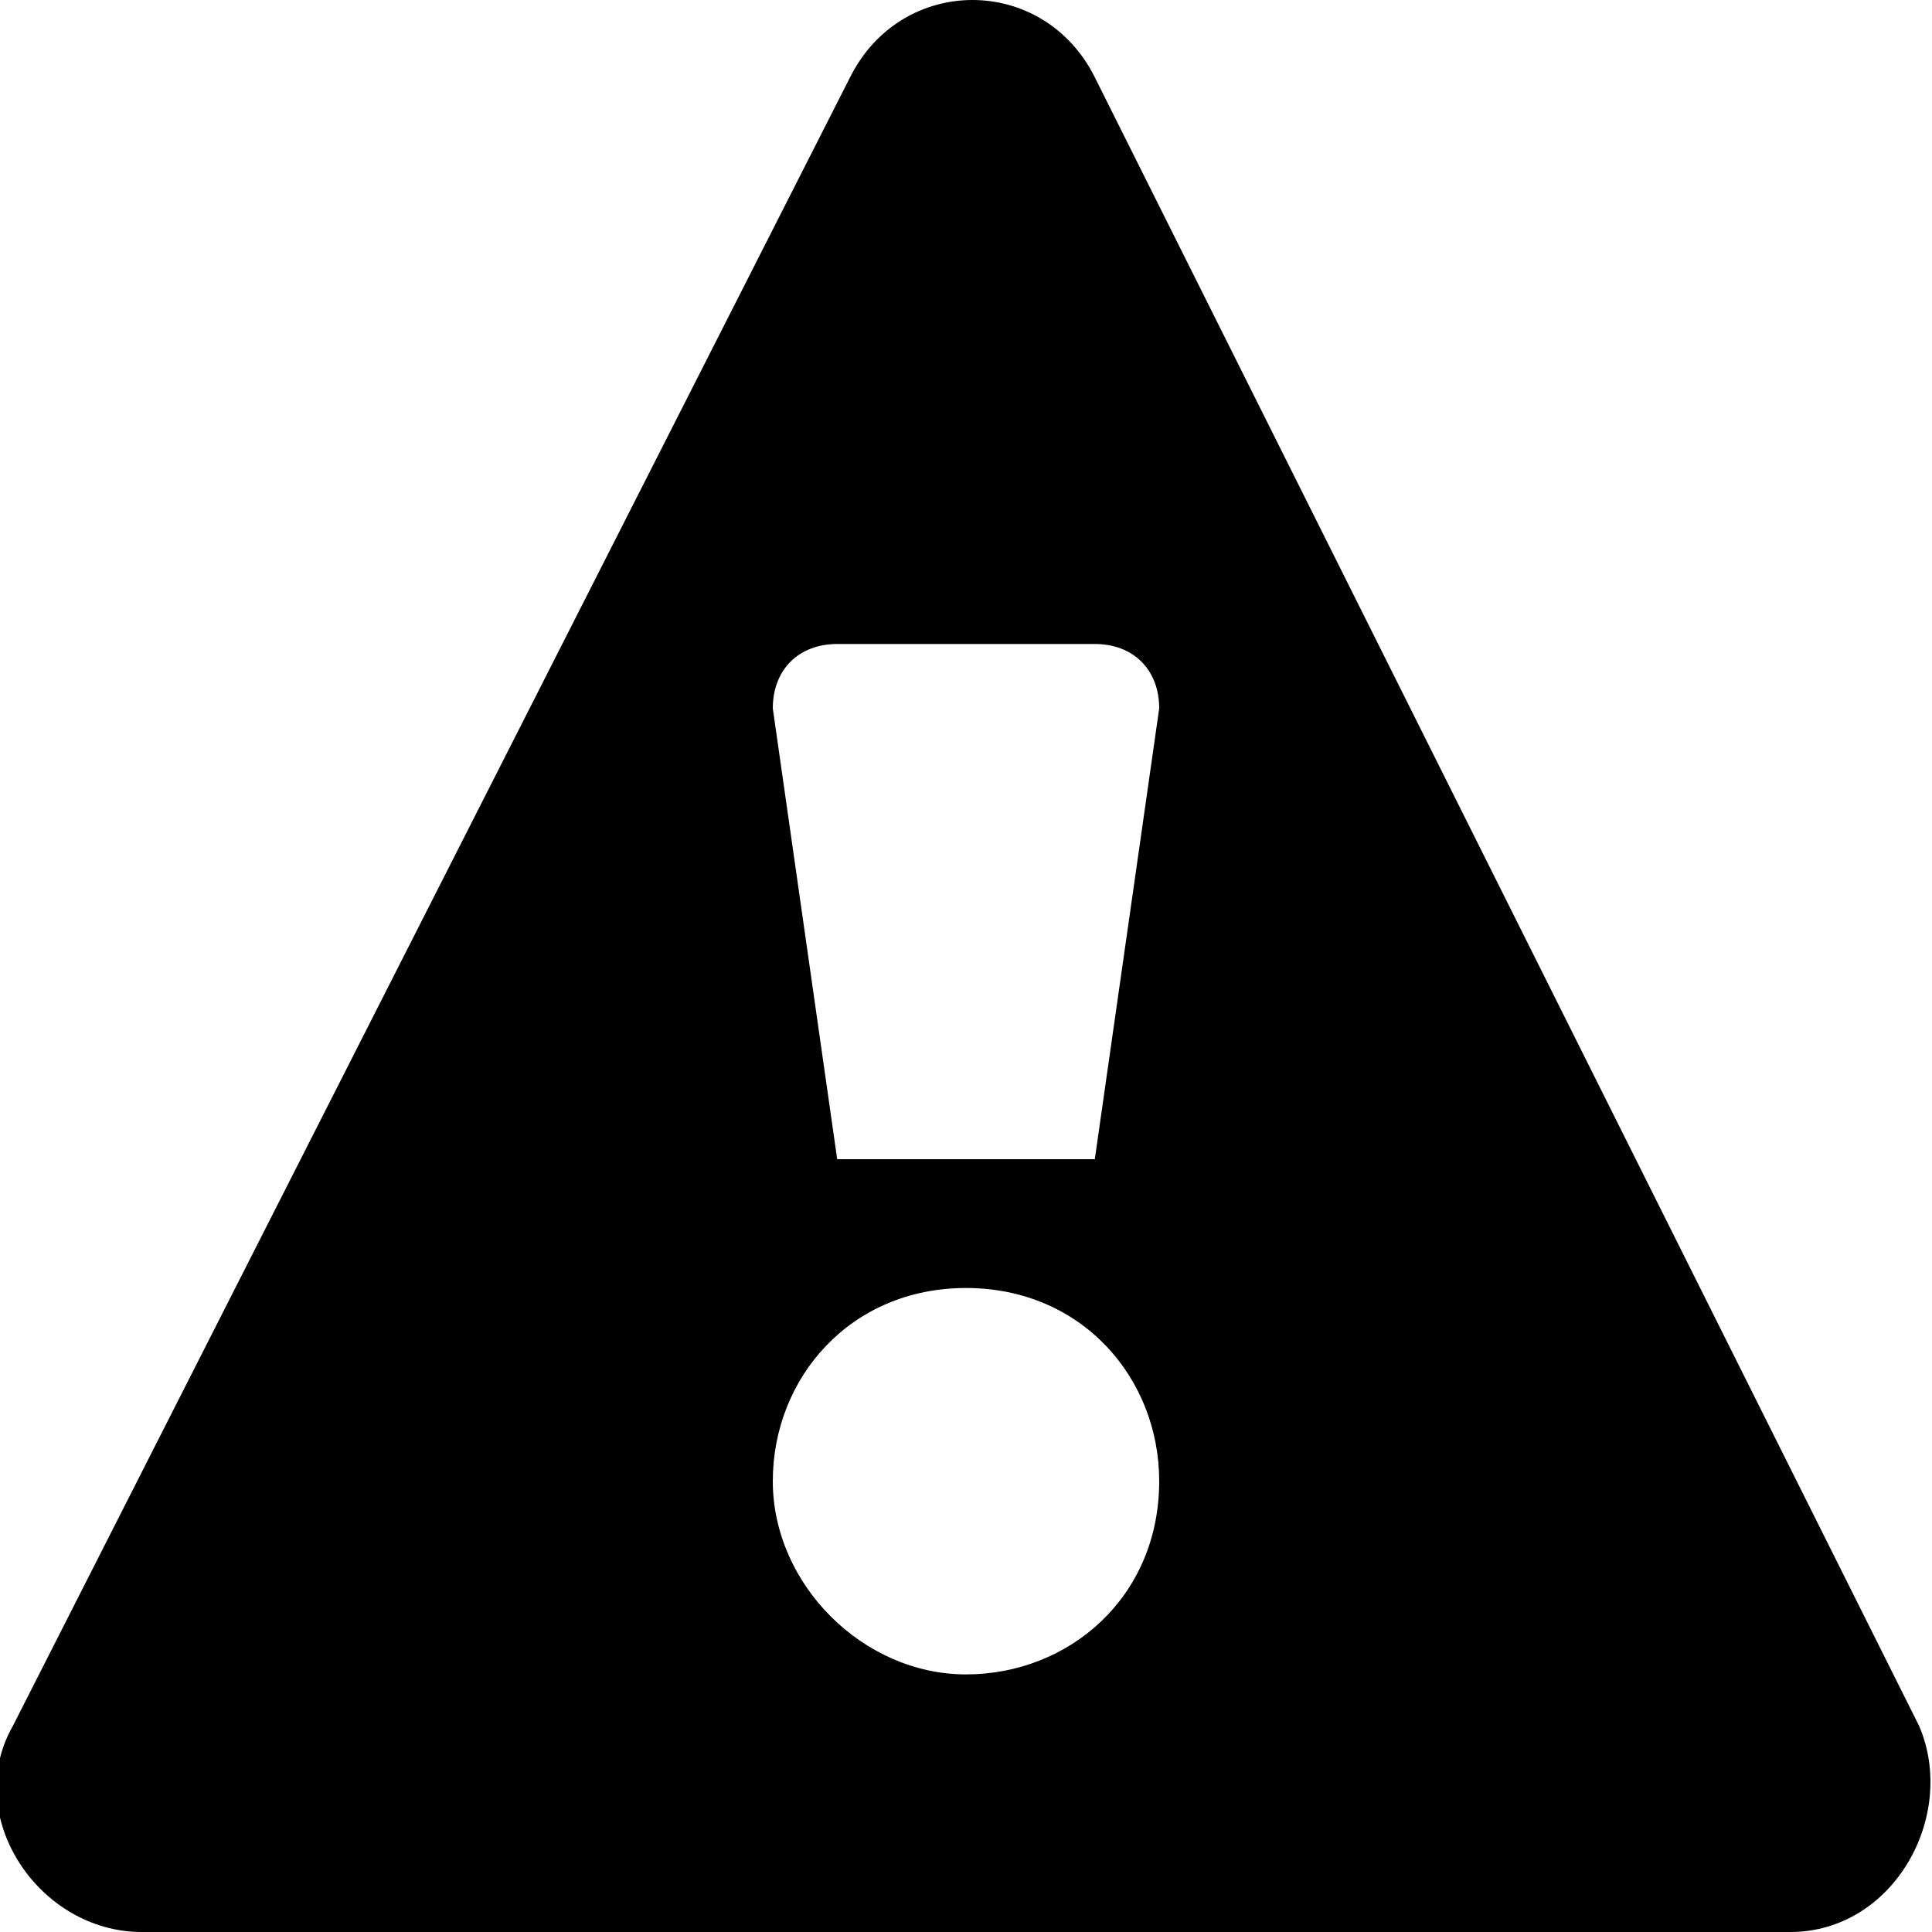
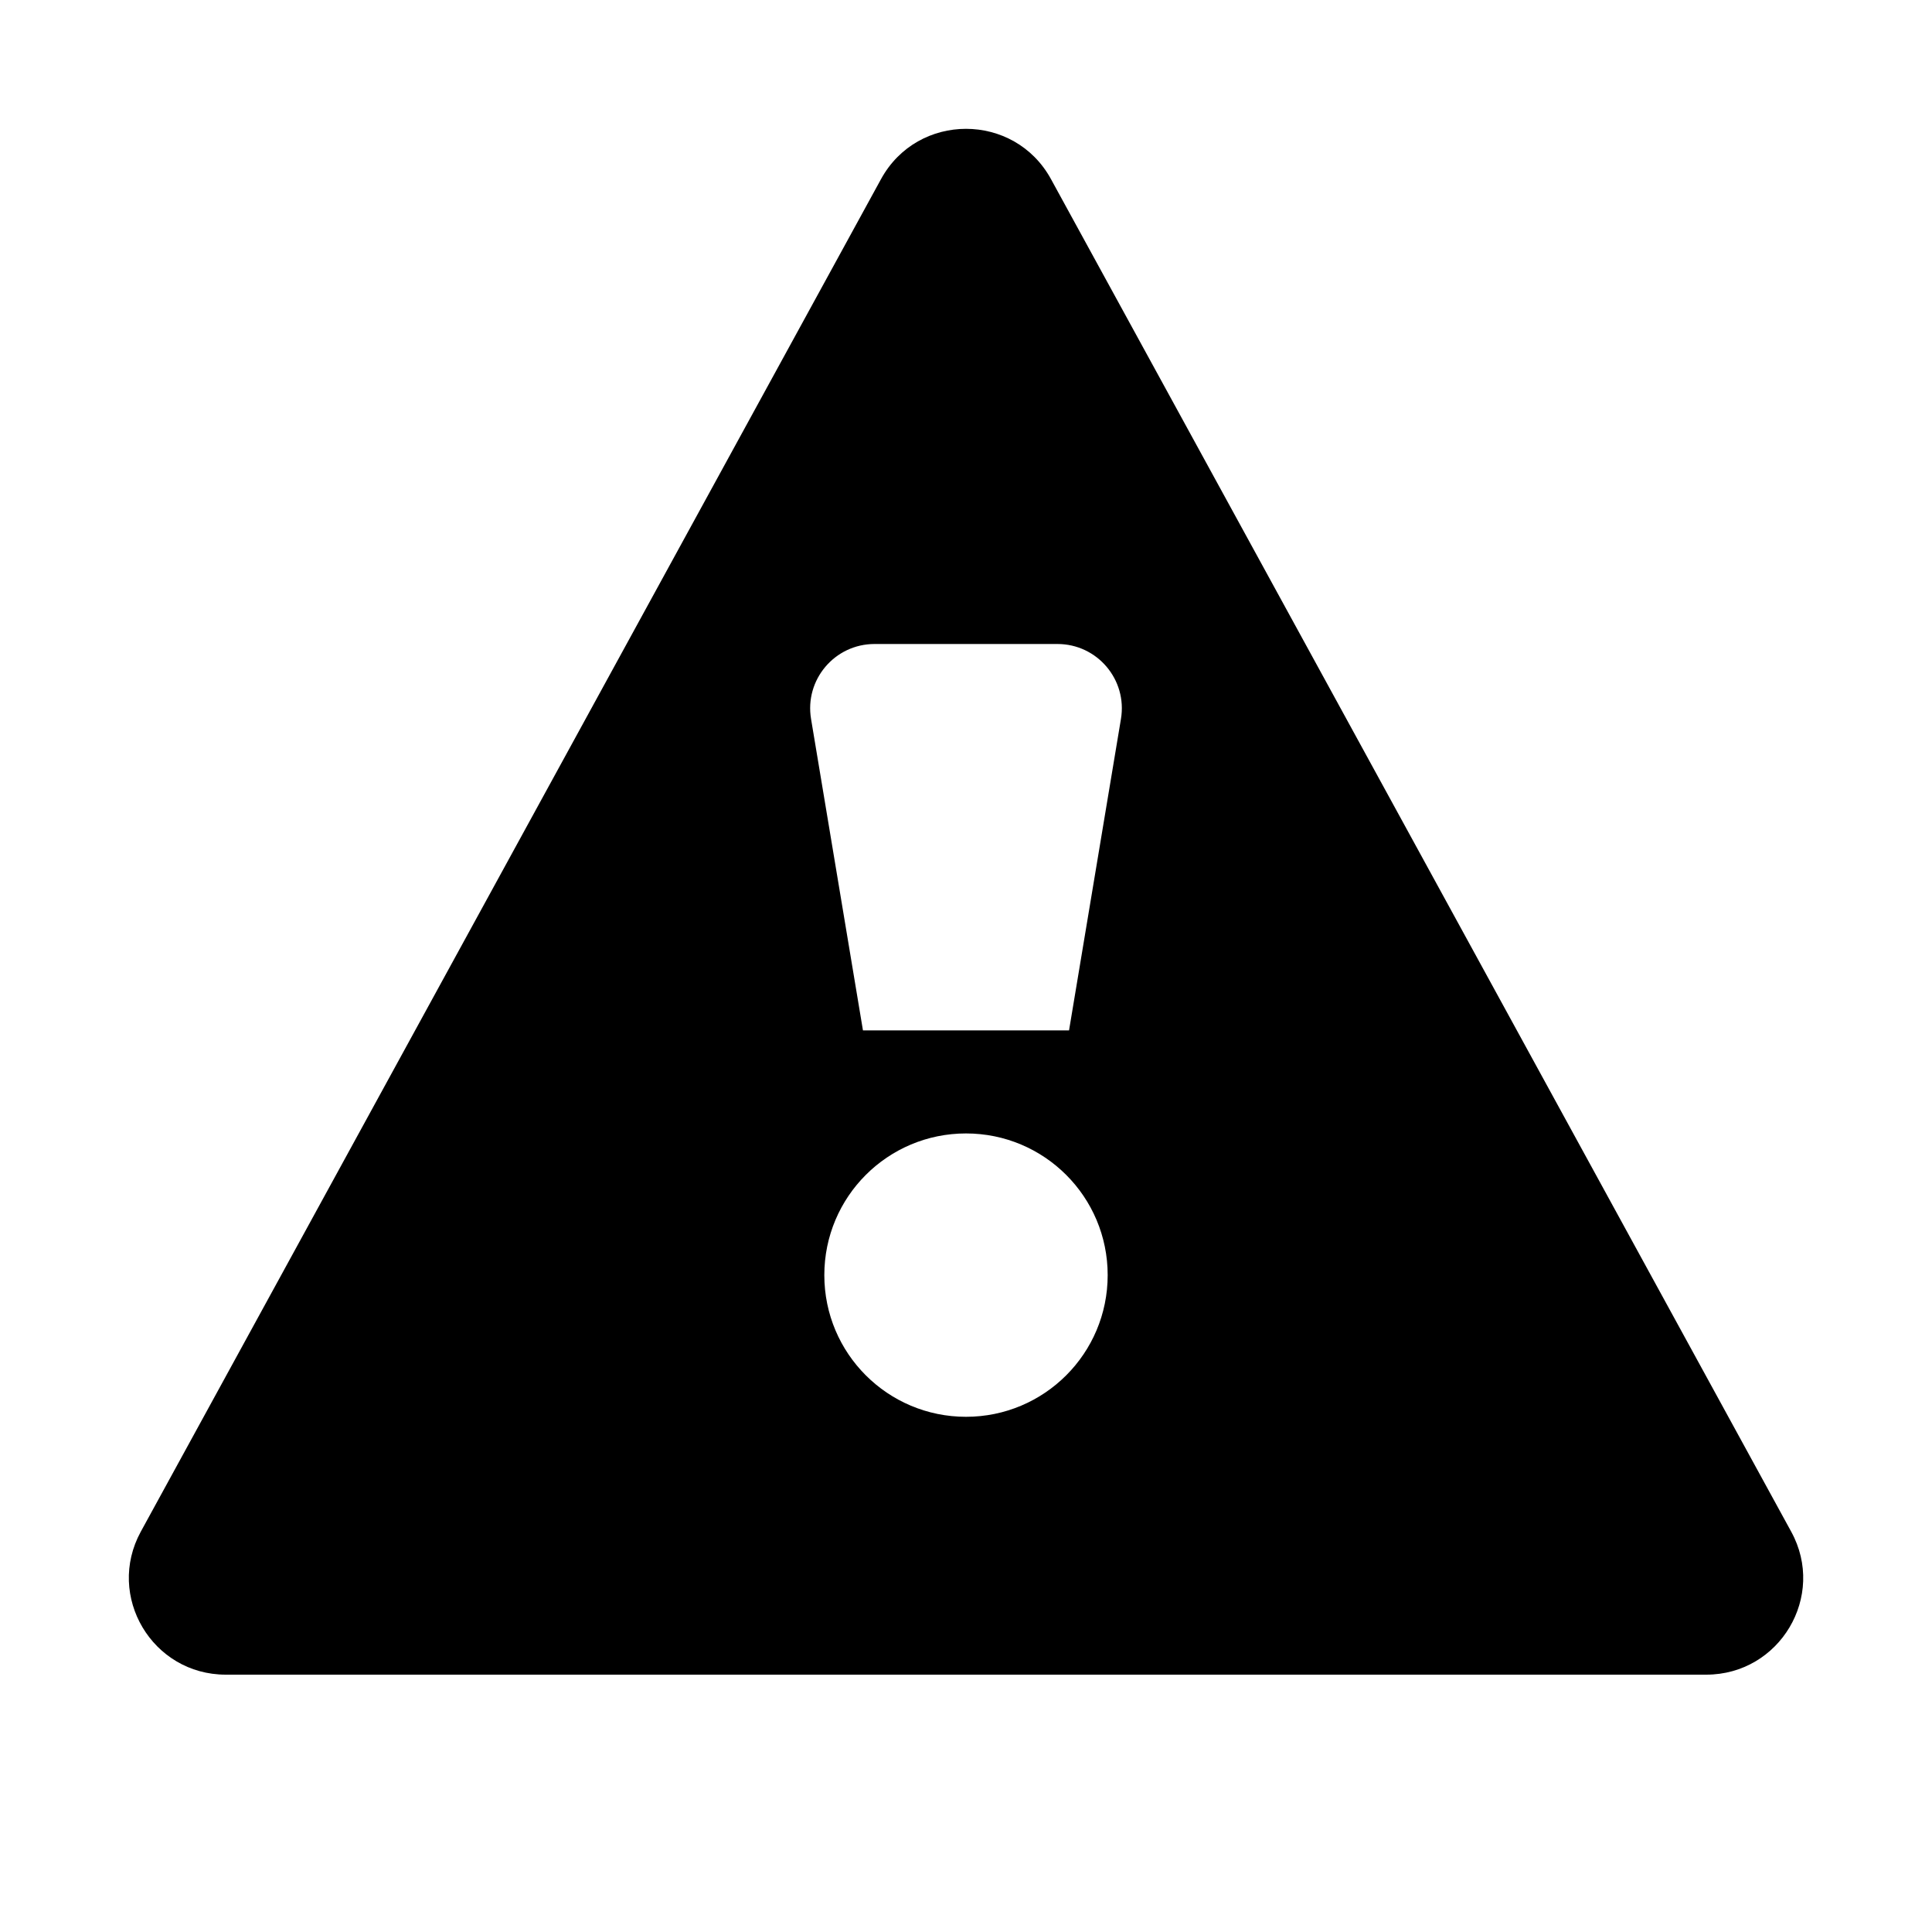
- <svg xmlns="http://www.w3.org/2000/svg" id="caution" width="15" height="15" viewBox="0 0 15 15">
-   <path d="M14.9,13.4L8.5,0.6c-0.4-0.8-1.5-0.8-1.9,0L0.1,13.4c-0.4,0.7,0.2,1.6,1,1.6h12.8C14.7,15,15.2,14.1,14.9,13.4z M7.5,13  C6.7,13,6,12.3,6,11.5S6.6,10,7.5,10S9,10.7,9,11.5C9,12.4,8.3,13,7.5,13z M8.5,9h-2L6,5.5C6,5.2,6.2,5,6.5,5h2C8.8,5,9,5.2,9,5.5  L8.5,9z" />
+ <svg xmlns="http://www.w3.org/2000/svg" width="15" height="15" viewBox="0 0 15 15" id="caution">
+   <path d="M1.093 11.892L6.84 1.391C7.125 0.87 7.875 0.87 8.16 1.391L13.907 11.892C14.181 12.392 13.818 13.002 13.247 13.002H1.753C1.182 13.002 0.82 12.392 1.093 11.892ZM8.3 8L8.703 5.582C8.754 5.277 8.519 5 8.21 5H6.79C6.481 5 6.246 5.277 6.297 5.582L6.7 8H8.3ZM8.6 9.9C8.6 9.292 8.108 8.8 7.5 8.8C6.892 8.8 6.4 9.292 6.4 9.9C6.4 10.508 6.892 11 7.5 11C8.108 11 8.6 10.508 8.6 9.9Z" />
</svg>
